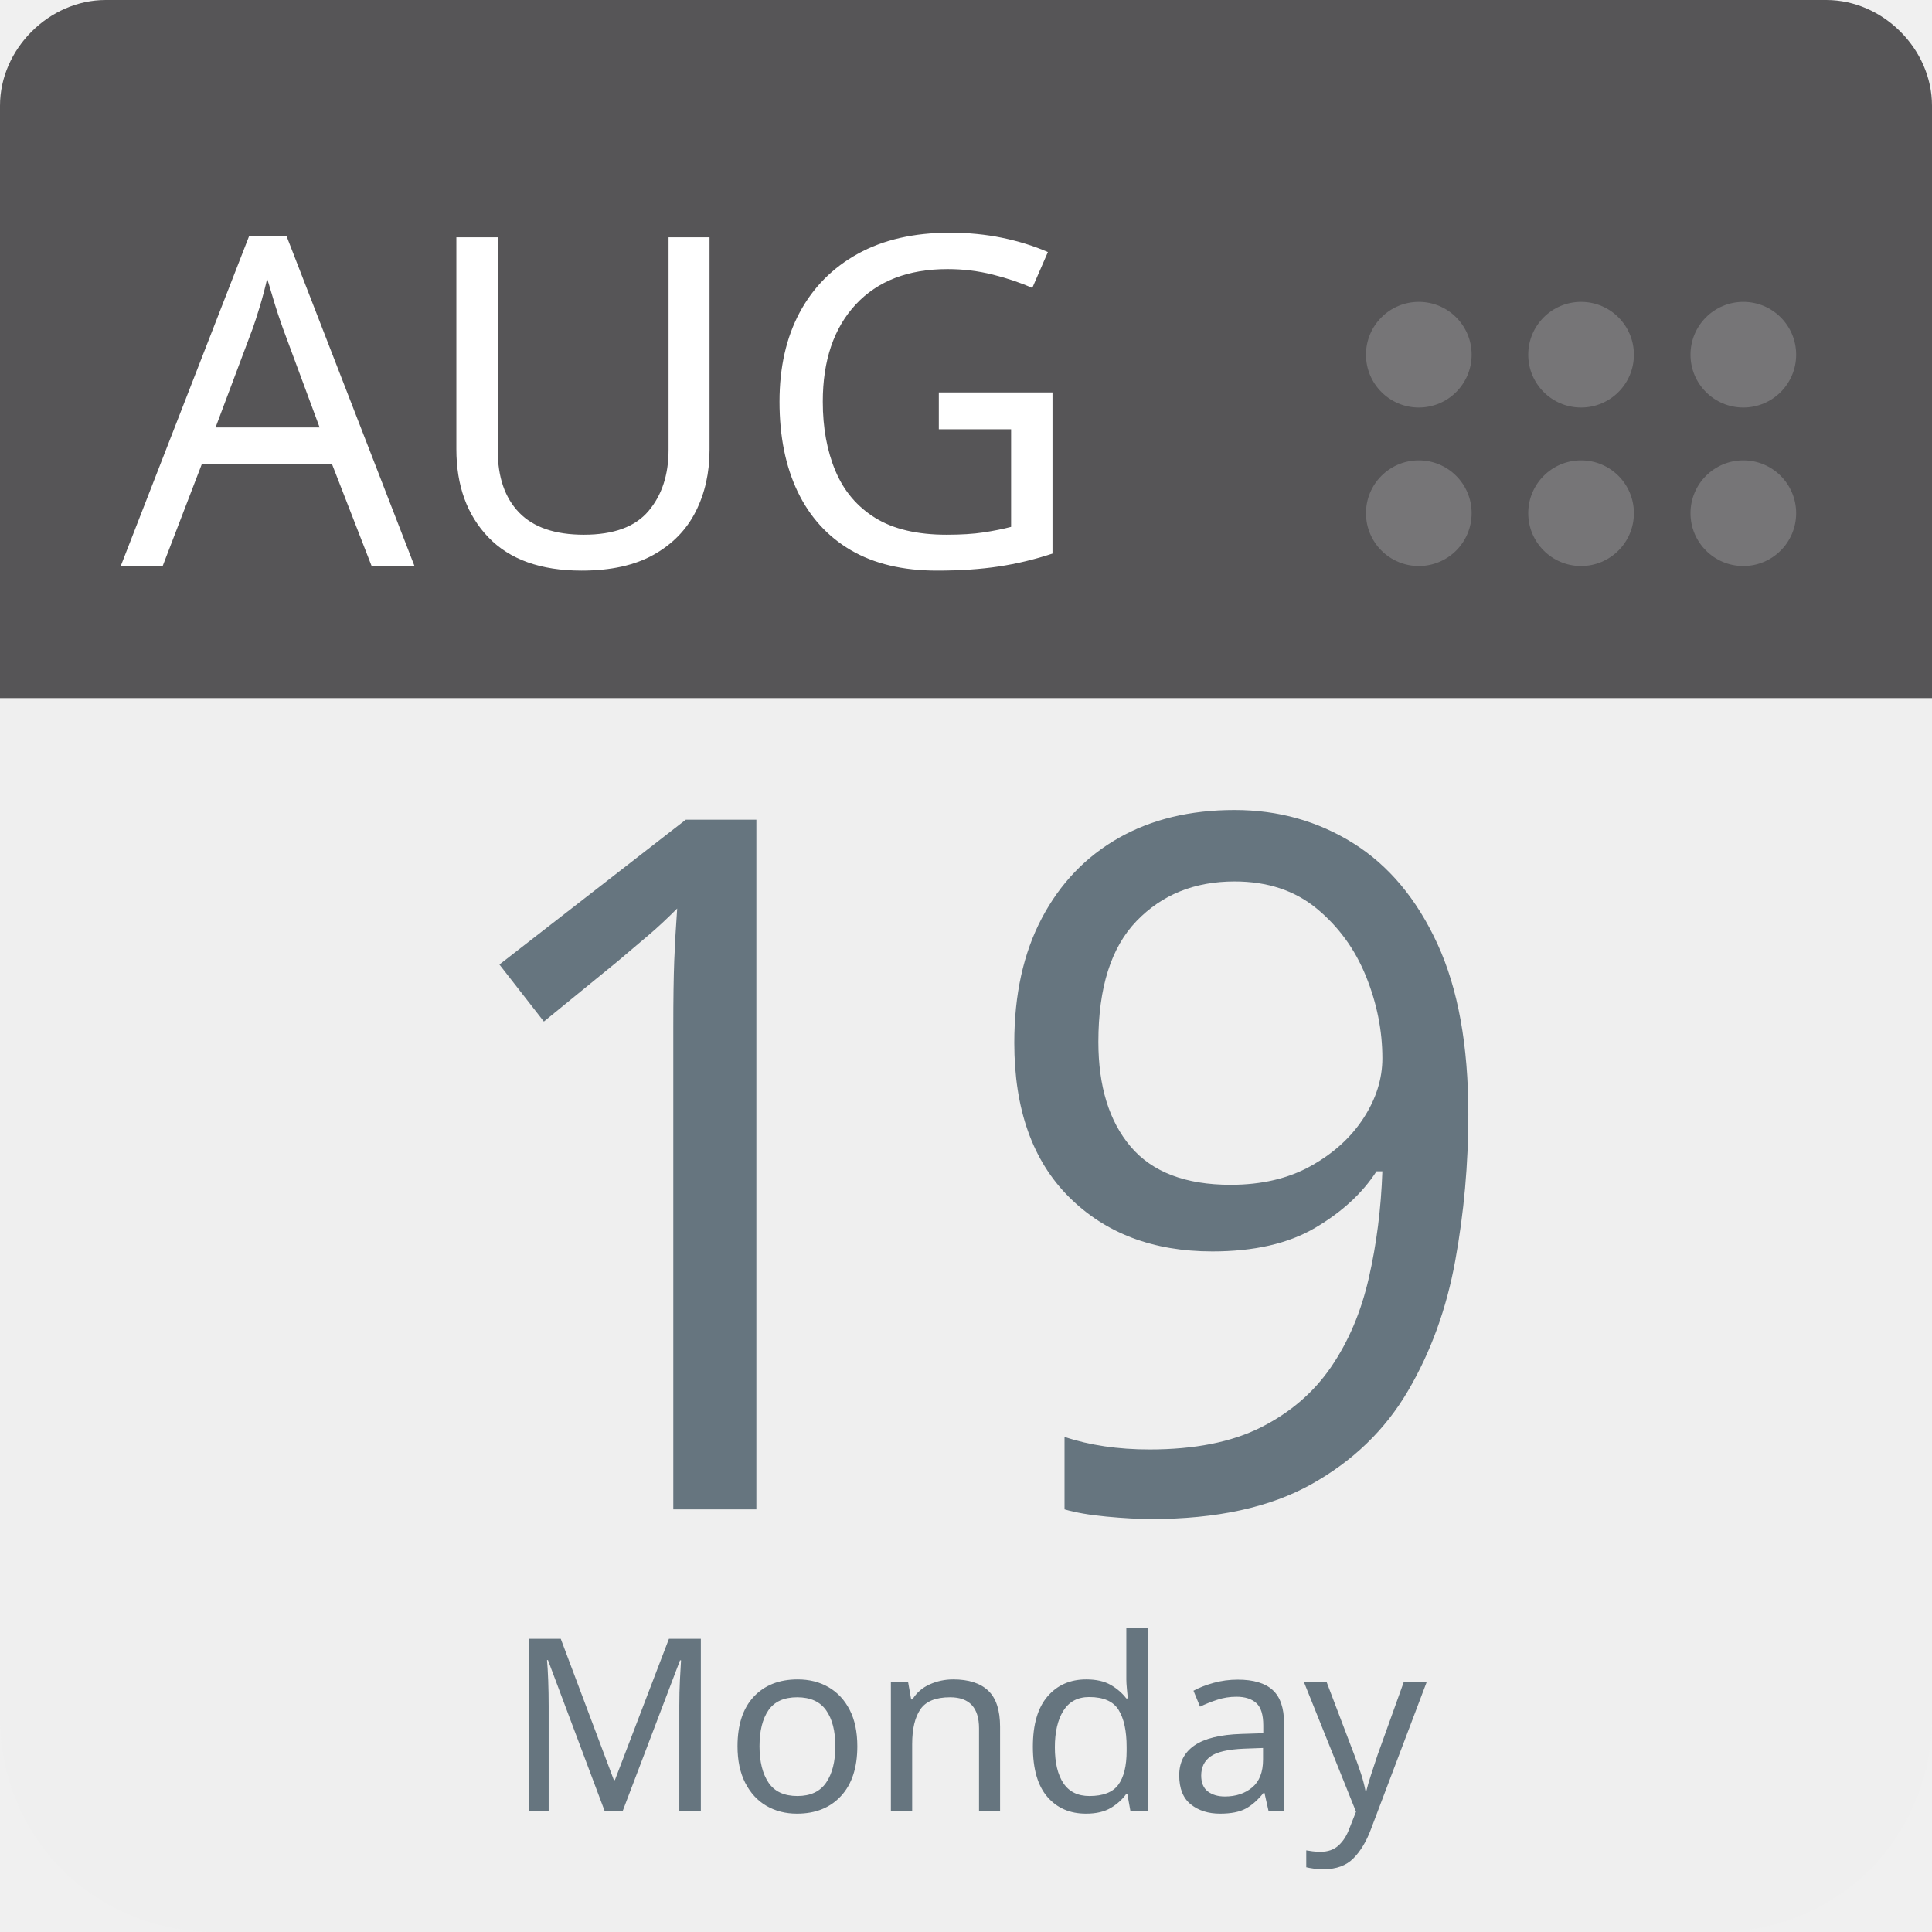
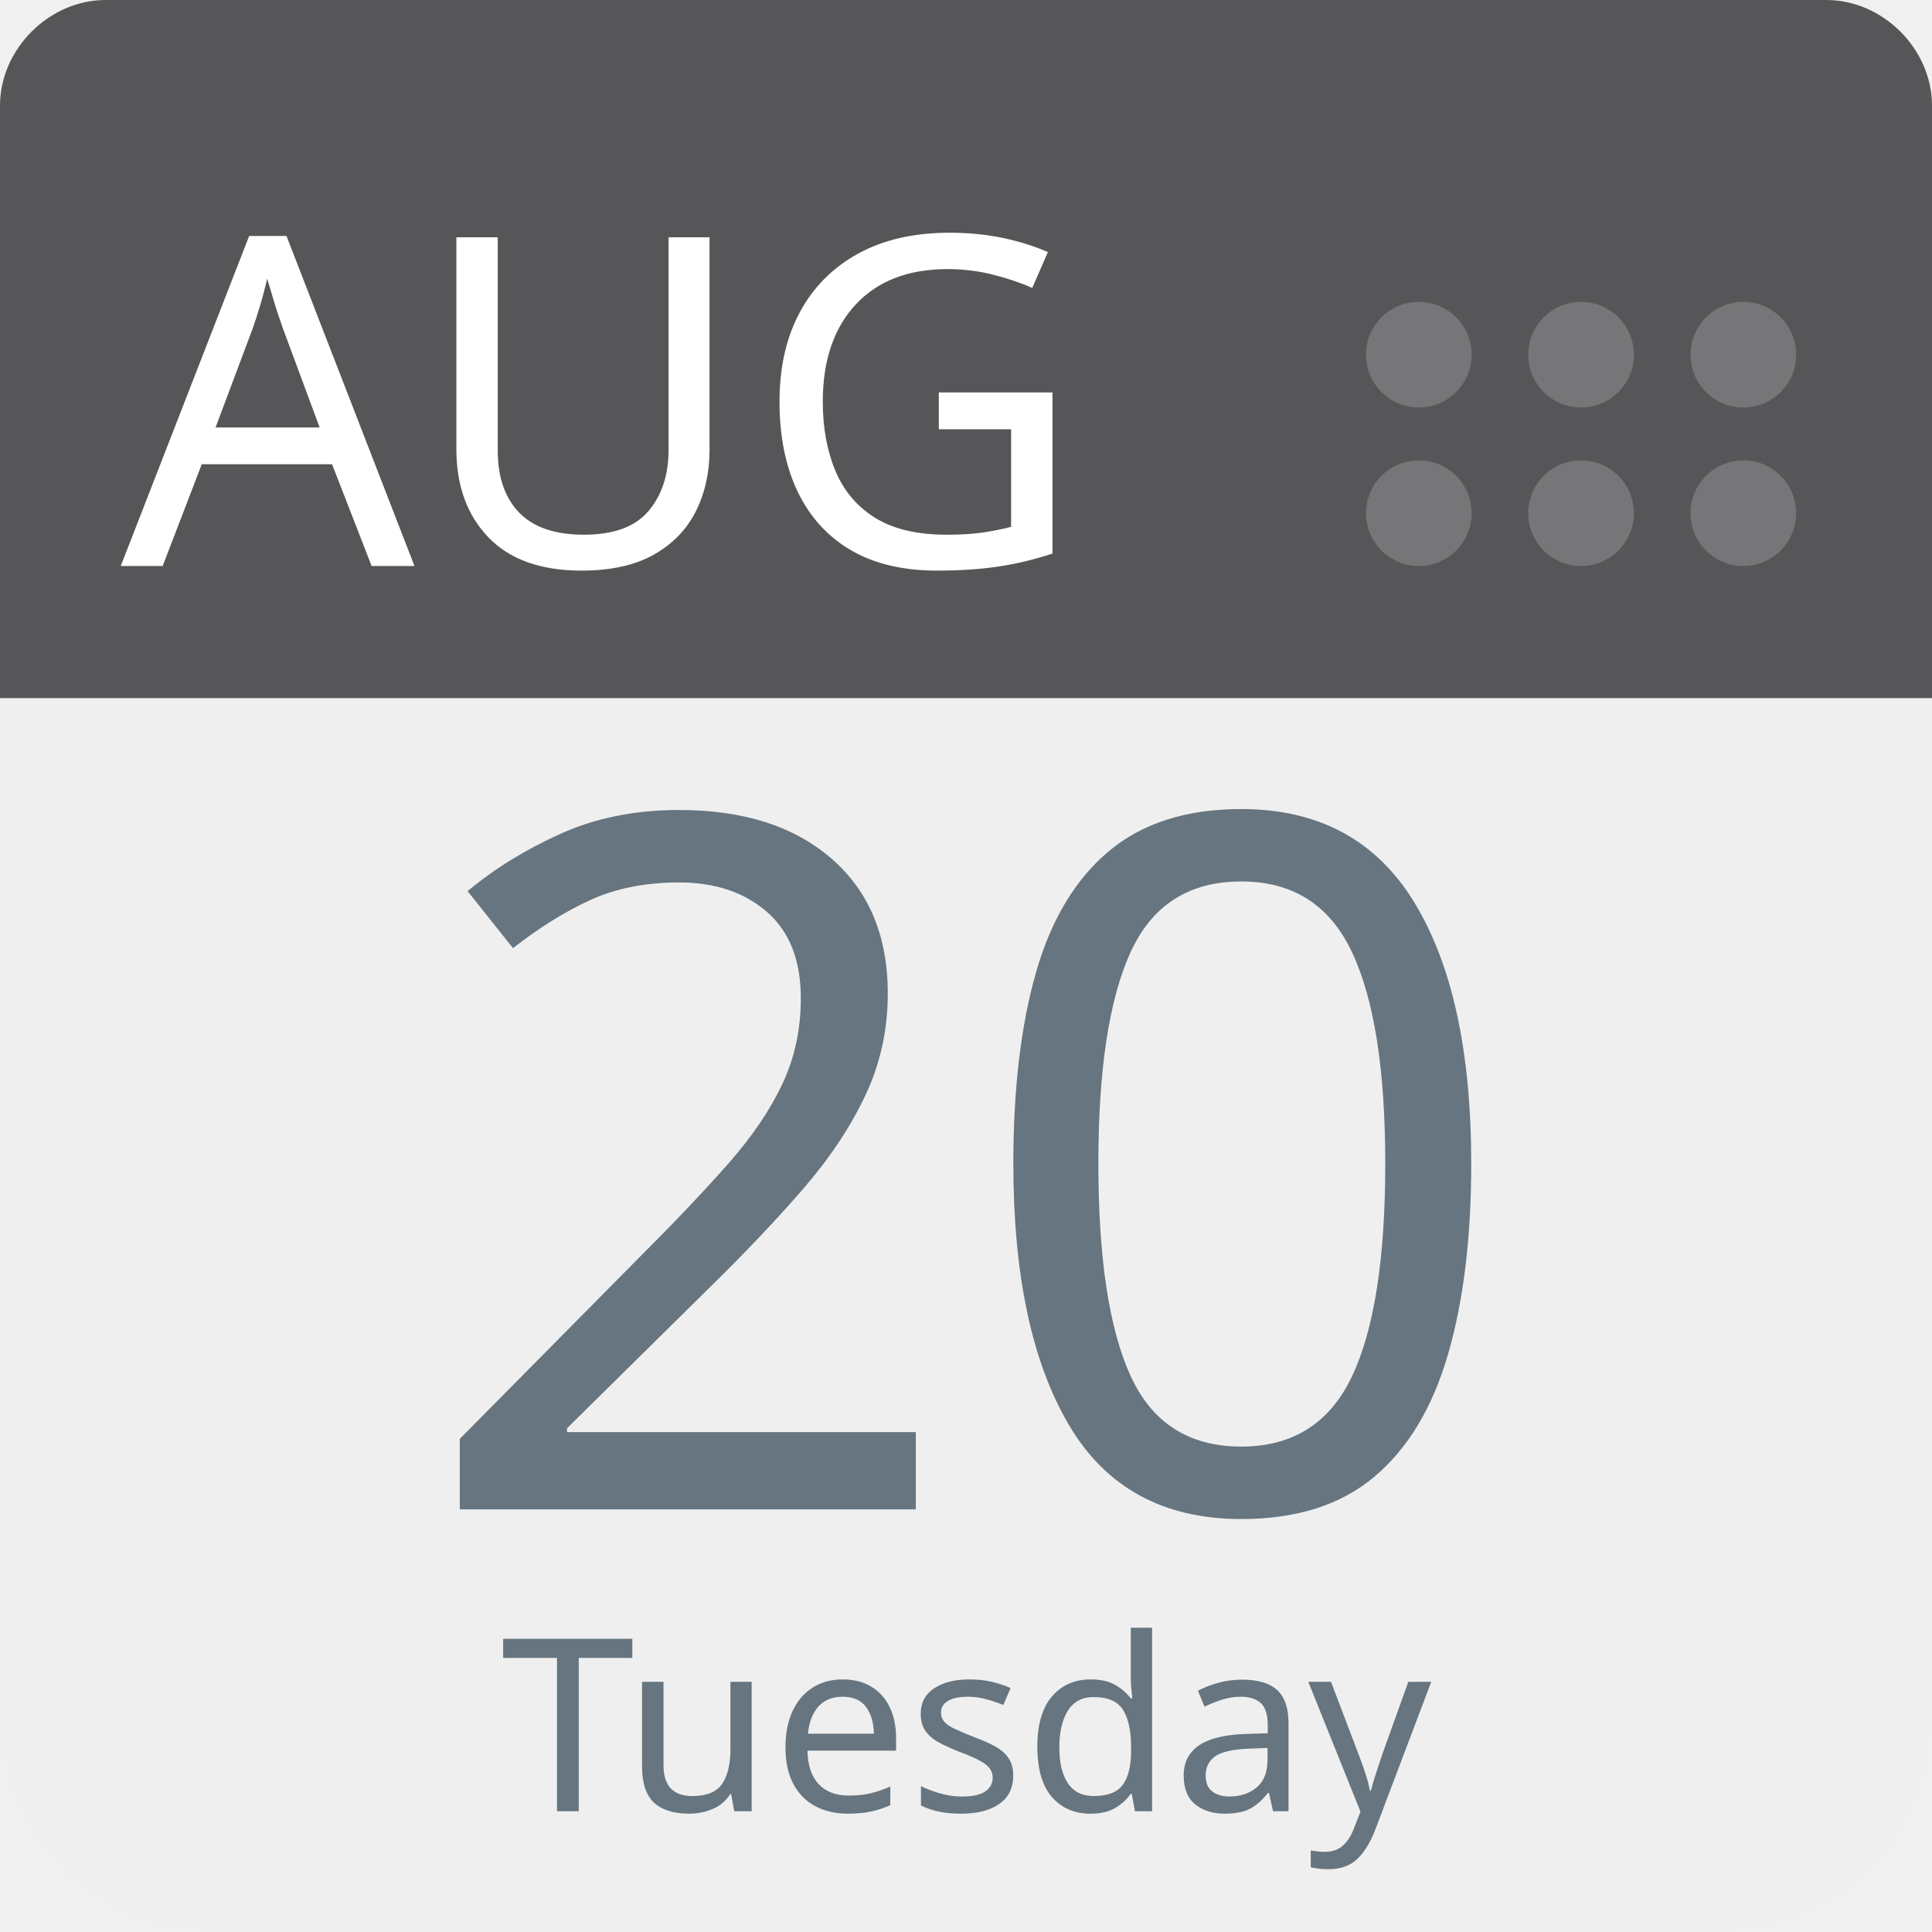
<svg xmlns="http://www.w3.org/2000/svg" aria-label="Calendar" role="img" viewBox="0 0 512 512" width="100%" height="100%" style="cursor: default">
      null
      <path d="m512,455c0,32 -25,57 -57,57l-398,0c-32,0 -57,-25 -57,-57l0,-327c0,-31 25,-57 57,-57l398,0c32,0 57,26 57,57l0,327z" fill="#efefef" />
  <path d="m484,0l-47,0l-409,0c-15,0 -28,13 -28,28l0,157l512,0l0,-157c0,-15 -13,-28 -28,-28z" fill="#565557" />
  <g fill="#767577">
    <circle cx="462" cy="136" r="14" />
    <circle cx="462" cy="94" r="14" />
    <circle cx="419" cy="136" r="14" />
    <circle cx="419" cy="94" r="14" />
    <circle cx="376" cy="136" r="14" />
    <circle cx="376" cy="94" r="14" />
  </g>
  <text id="month" x="32" y="150" fill="#fff" font-family="-apple-system, BlinkMacSystemFont, 'Noto Sans', 'Noto Sans CJK SC', 'Microsoft YaHei', sans-serif, 'Segoe UI', Roboto, 'Helvetica Neue', Arial" font-size="122px" style="text-anchor: left">AUG</text>
-   <text id="day" x="256" y="400" fill="#66757f" font-family="-apple-system, BlinkMacSystemFont, 'Noto Sans', 'Noto Sans CJK SC', 'Microsoft YaHei', sans-serif, 'Segoe UI', Roboto, 'Helvetica Neue', Arial" font-size="256px" style="text-anchor: middle">19</text>
-   <text id="weekday" x="256" y="480" fill="#66757f" font-family="-apple-system, BlinkMacSystemFont, 'Noto Sans', 'Noto Sans CJK SC', 'Microsoft YaHei', sans-serif, 'Segoe UI', Roboto, 'Helvetica Neue', Arial" font-size="64px" style="text-anchor: middle">Monday</text>
+   <text id="day" x="256" y="400" fill="#66757f" font-family="-apple-system, BlinkMacSystemFont, 'Noto Sans', 'Noto Sans CJK SC', 'Microsoft YaHei', sans-serif, 'Segoe UI', Roboto, 'Helvetica Neue', Arial" font-size="256px" style="text-anchor: middle">20</text>
+   <text id="weekday" x="256" y="480" fill="#66757f" font-family="-apple-system, BlinkMacSystemFont, 'Noto Sans', 'Noto Sans CJK SC', 'Microsoft YaHei', sans-serif, 'Segoe UI', Roboto, 'Helvetica Neue', Arial" font-size="64px" style="text-anchor: middle">Tuesday</text>
      null
    </svg>
